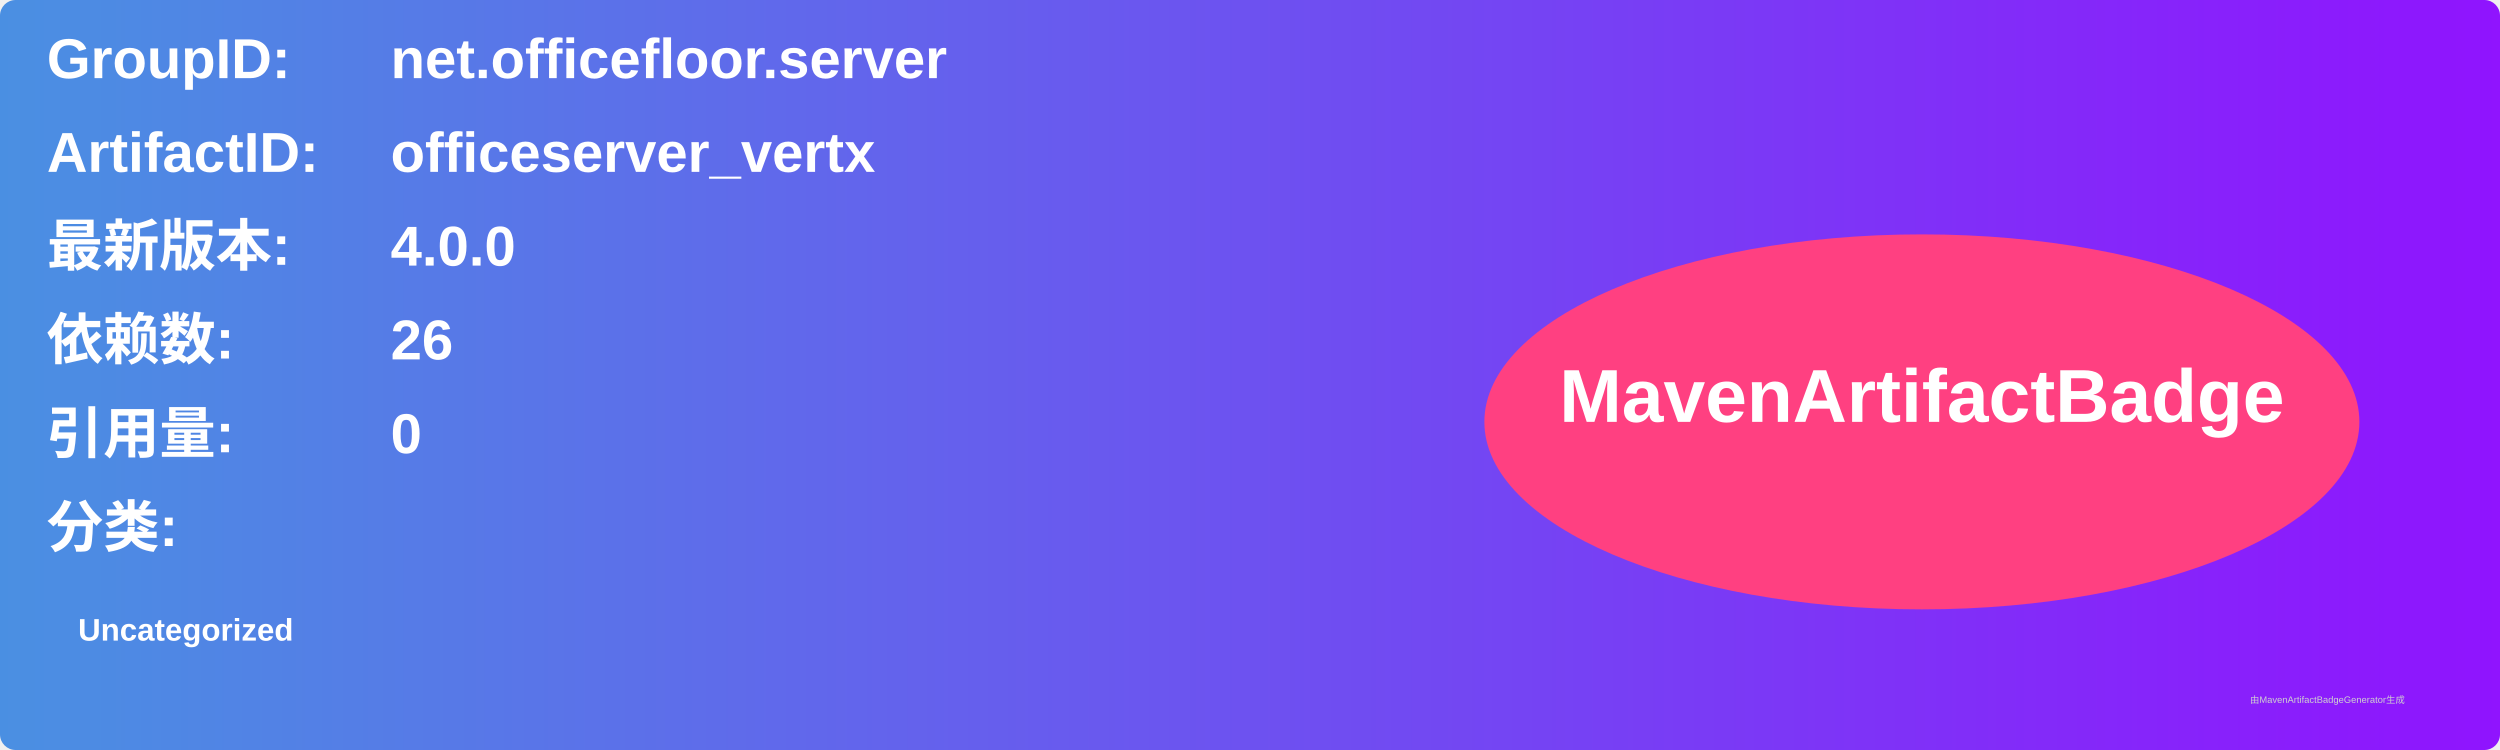
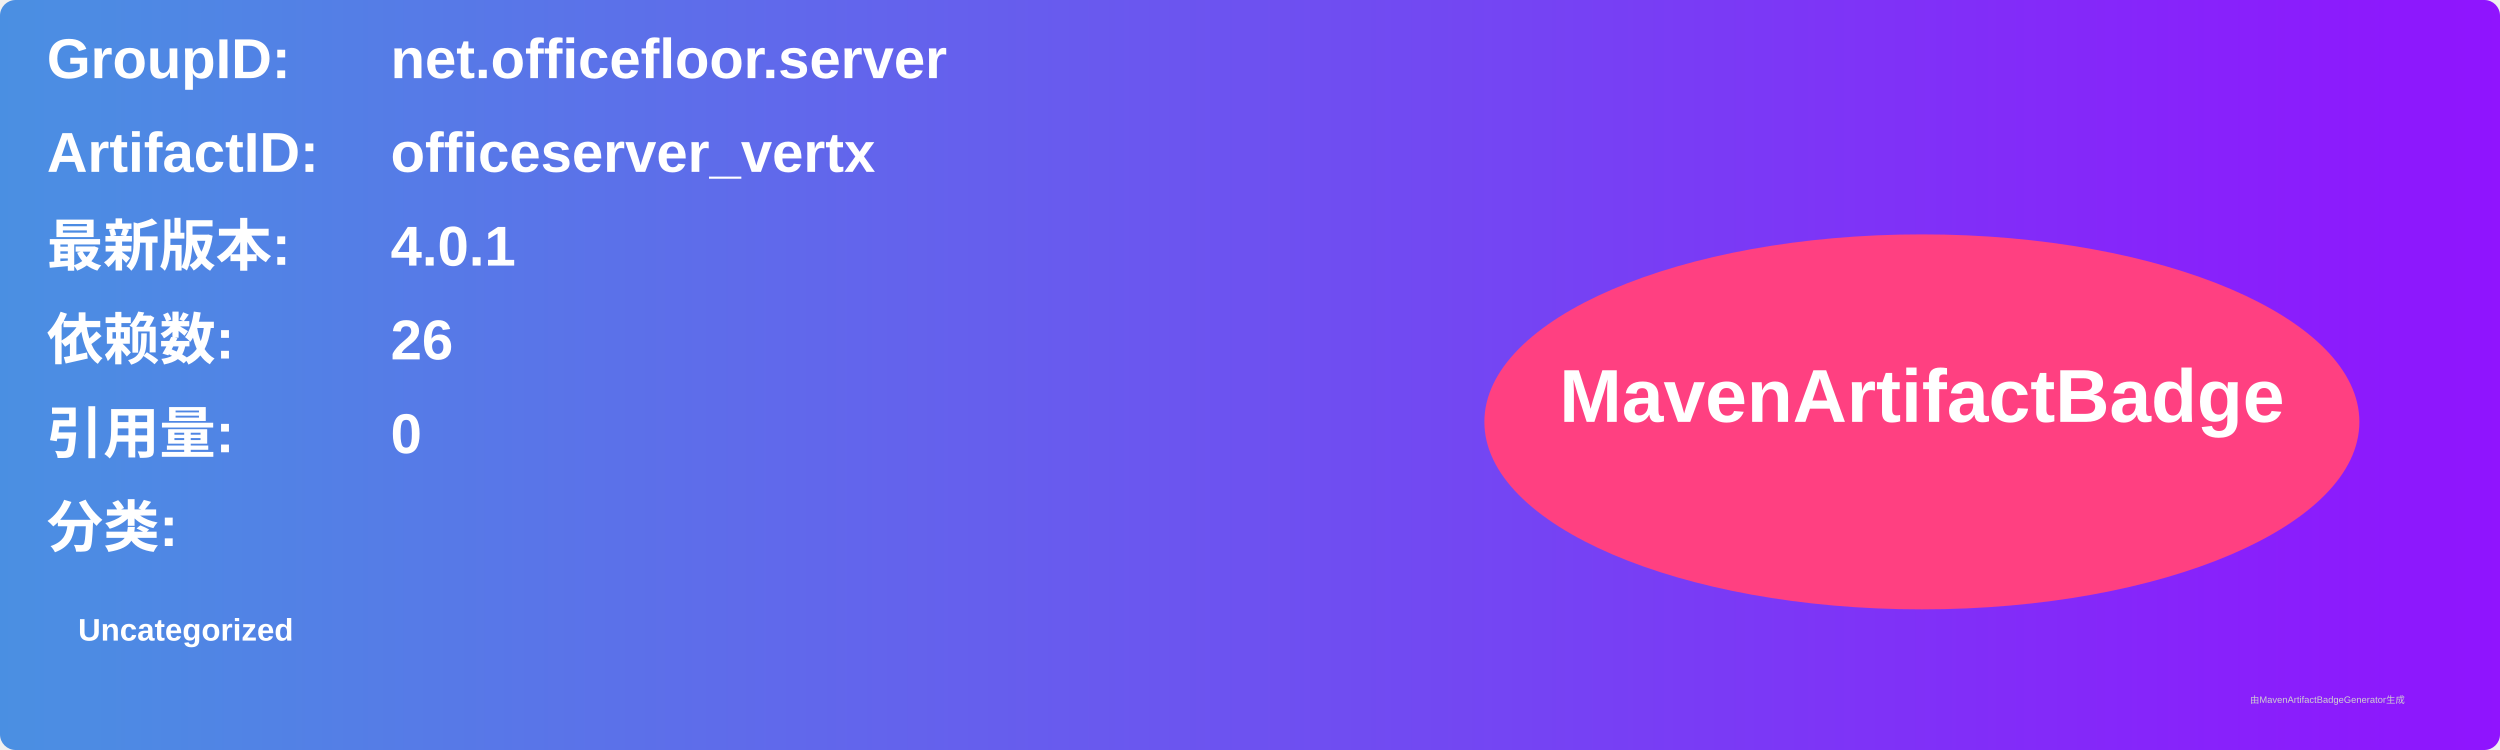
<svg xmlns="http://www.w3.org/2000/svg" width="800" height="240" viewBox="0 0 800 240">
  <linearGradient id="grad" x1="0%" y1="0%" x2="100%" y2="0%">
    <stop offset="0%" stop-color="#4a90e2" />
    <stop offset="100%" stop-color="#9013fe" />
  </linearGradient>
  <rect width="100%" height="100%" rx="5" ry="5" fill="url(#grad)" />
  <g transform="translate(15, 15)">
    <text x="0" y="10" font-family="Arial" font-size="18" fill="white" font-weight="bold" width="260">GroupID:</text>
    <text x="110" y="10" font-family="Arial" font-size="18" fill="white" font-weight="bold" width="460">net.officefloor.server</text>
    <text x="0" y="40" font-family="Arial" font-size="18" fill="white" font-weight="bold" width="260">ArtifactID:</text>
    <text x="110" y="40" font-family="Arial" font-size="18" fill="white" font-weight="bold" width="460">officeserver_vertx</text>
    <text x="0" y="70" font-family="Arial" font-size="18" fill="white" font-weight="bold">最新版本:</text>
    <text x="110" y="70" font-family="Arial" font-size="18" fill="white" font-weight="bold">
-       <tspan font-weight="bold">4.0.0</tspan>
+       <tspan font-weight="bold">4.0.1</tspan>
    </text>
    <text x="0" y="100" font-family="Arial" font-size="18" fill="white" font-weight="bold">依赖数: </text>
    <text x="110" y="100" font-family="Arial" font-size="18" fill="white">
      <tspan font-weight="bold">26</tspan>
    </text>
    <text x="0" y="130" font-family="Arial" font-size="18" fill="white" font-weight="bold">引用量: </text>
    <text x="110" y="130" font-family="Arial" font-size="18" fill="white">
      <tspan font-weight="bold">0</tspan>
    </text>
    <text x="0" y="160" font-family="Arial" font-size="18" fill="white" font-weight="bold">分类:</text>
    <text x="10" y="190" font-family="Arial" font-size="10" fill="white">
      <tspan font-weight="bold">Uncategorized</tspan>
    </text>
    <ellipse cx="600" cy="120" rx="140" ry="60" fill="#ff4081" />
    <text x="600" y="120" text-anchor="middle" font-family="Arial" font-size="24" fill="white" font-weight="bold">MavenArtifactBadge</text>
  </g>
  <text x="720" y="225" font-family="Arial" font-size="3" fill="#d0d0d0">由MavenArtifactBadgeGenerator生成</text>
</svg>
